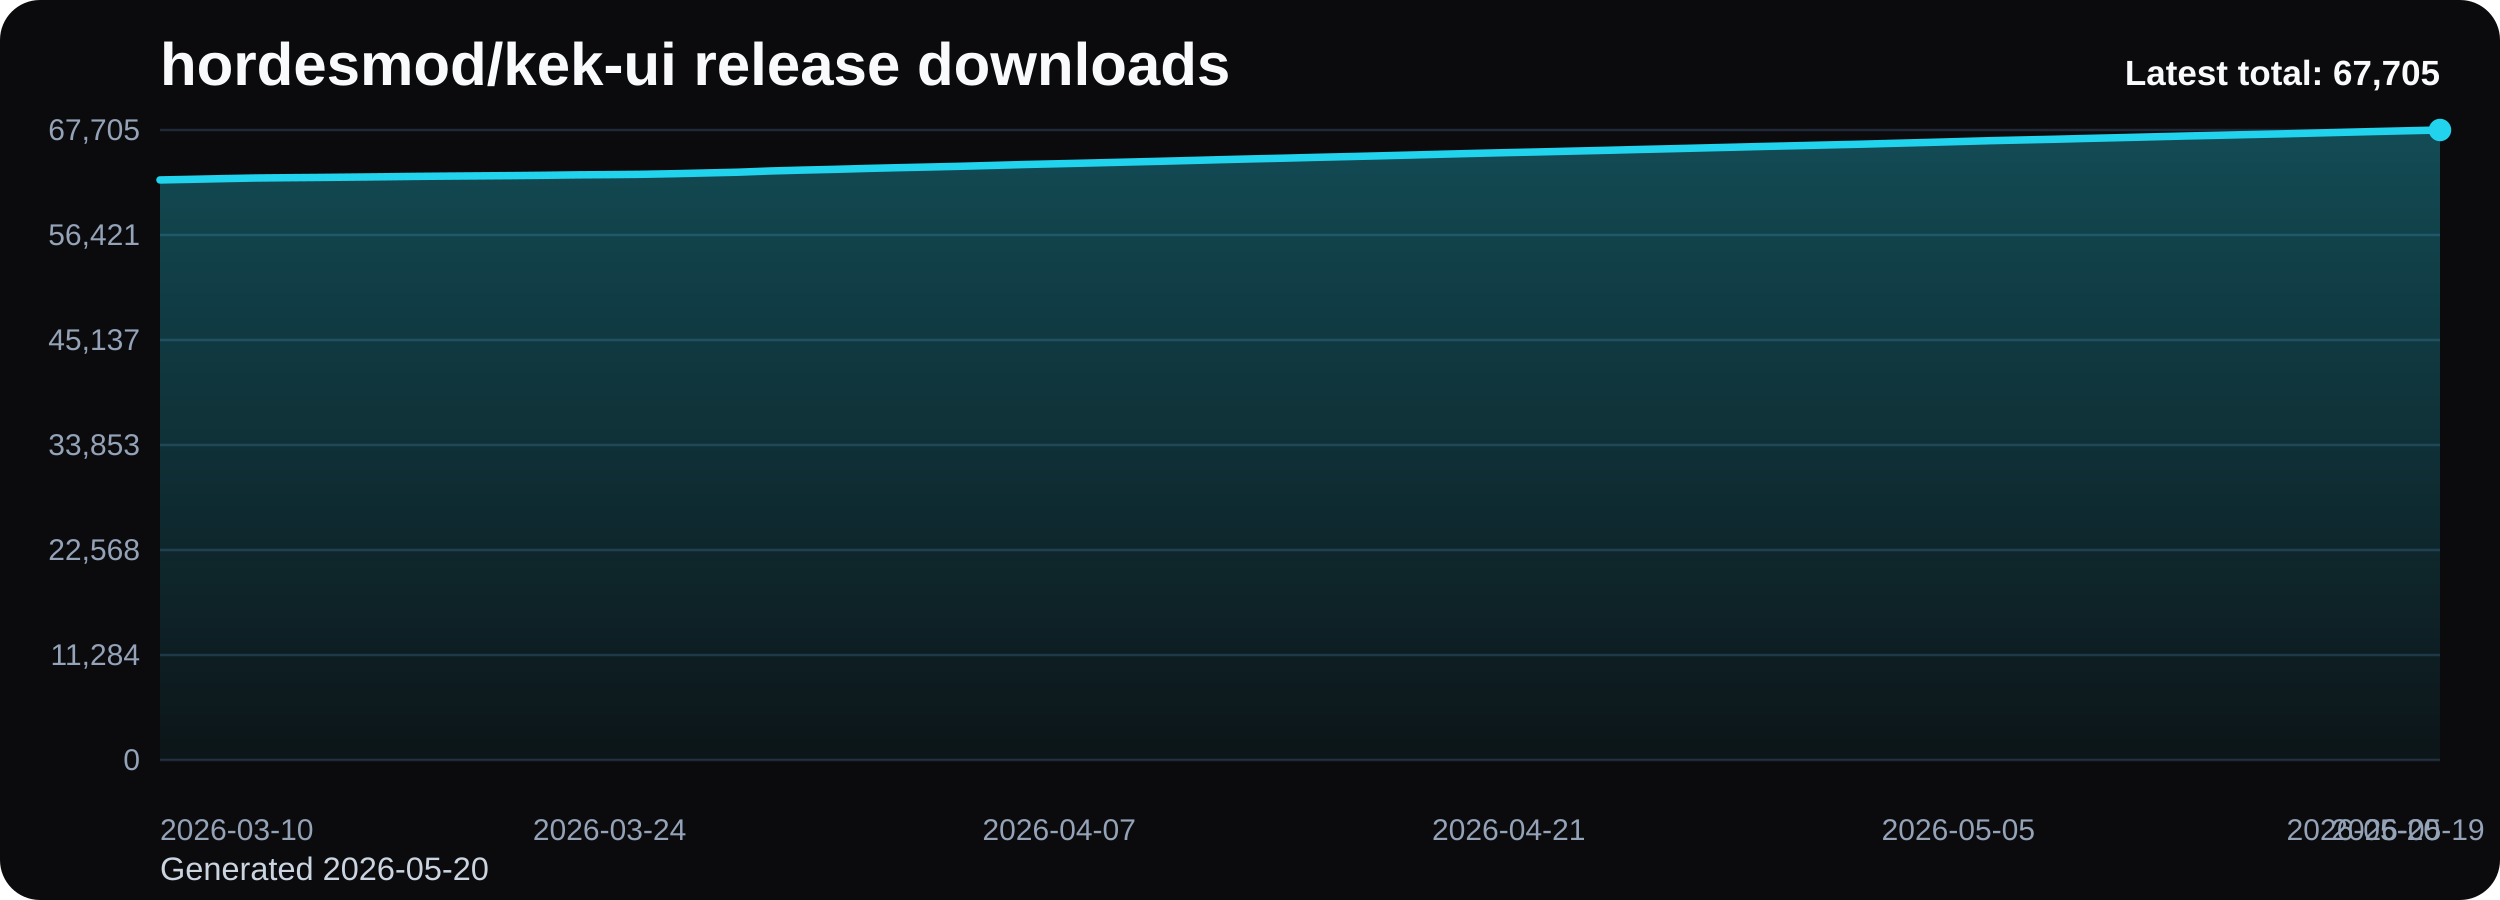
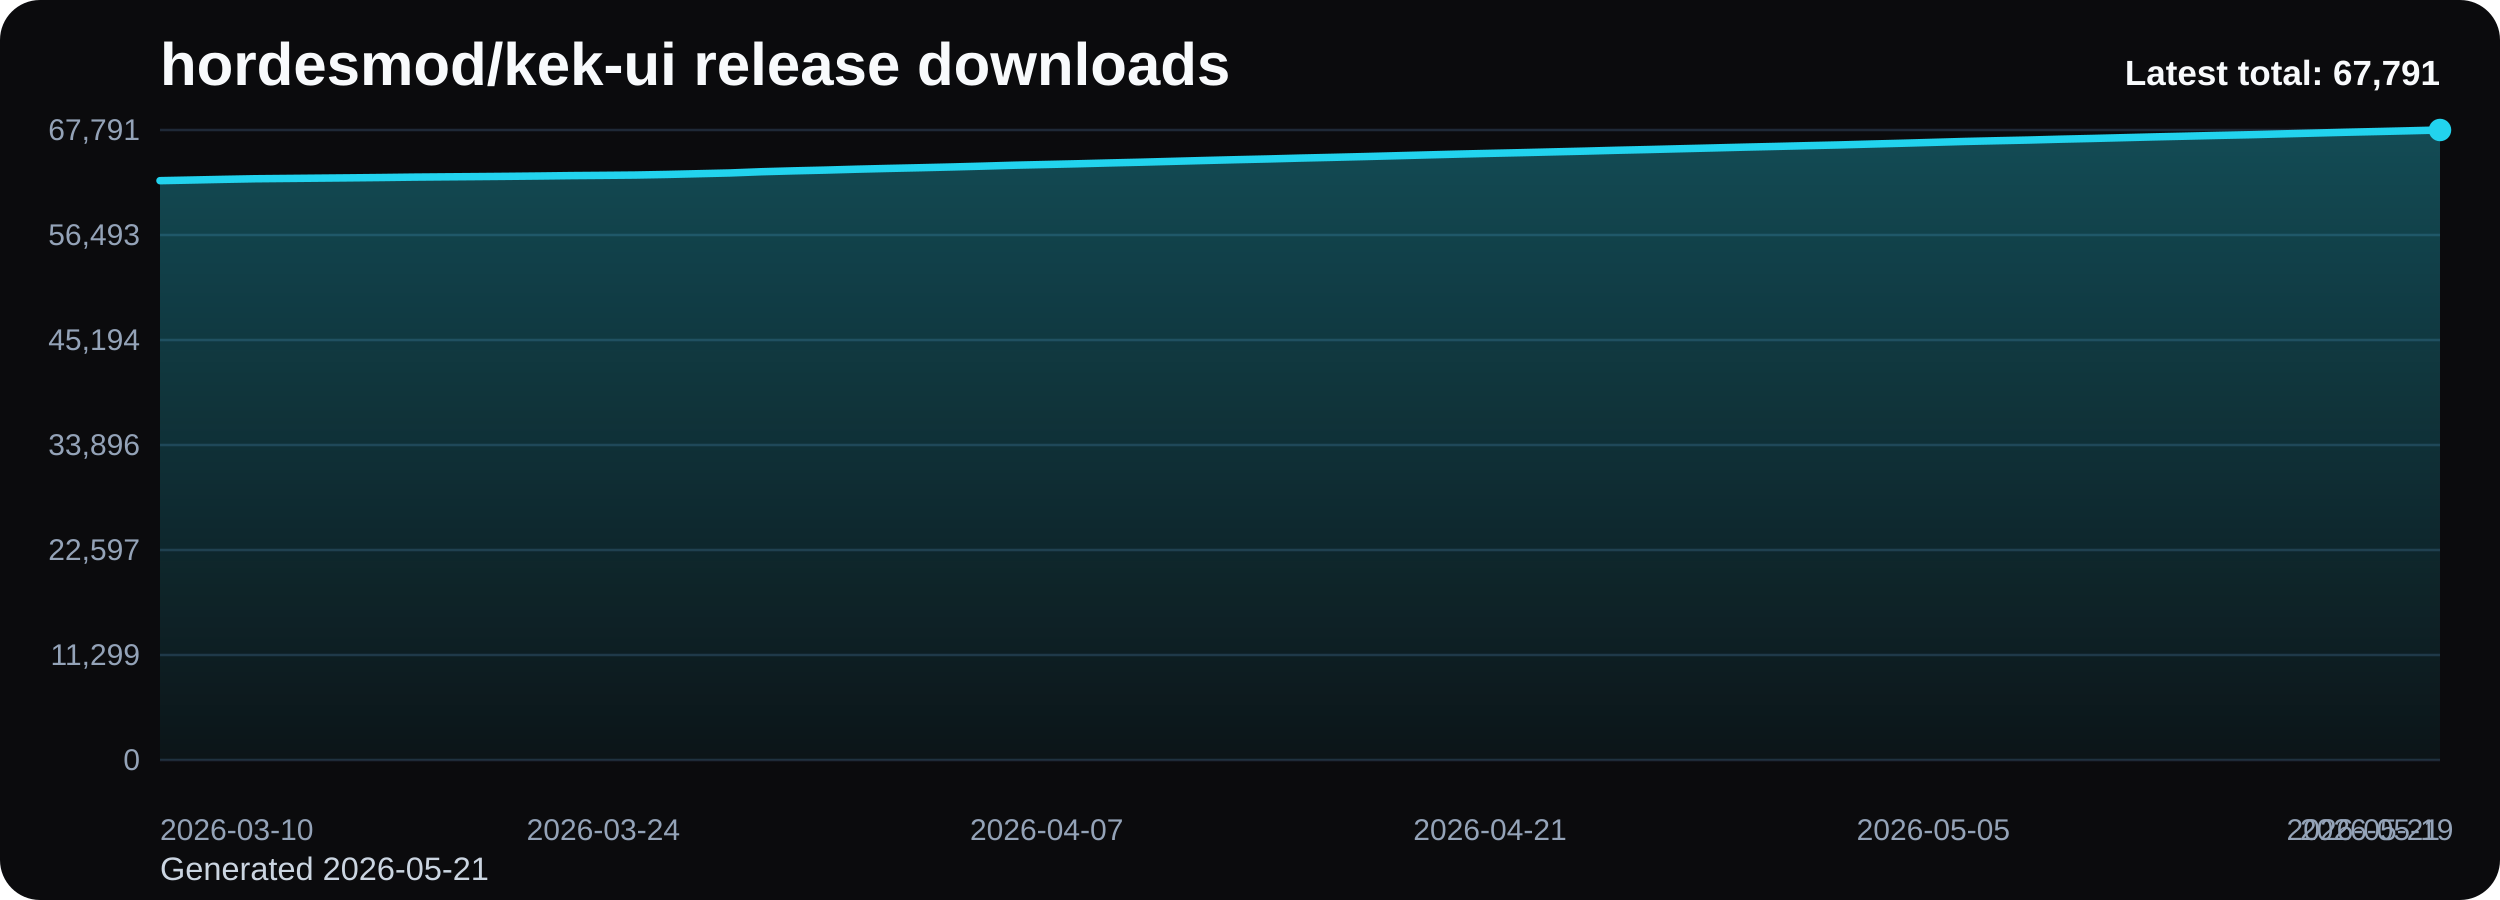
<svg xmlns="http://www.w3.org/2000/svg" viewBox="0 0 1000 360" role="img" aria-label="hordesmod/kek-ui release downloads chart">
  <defs>
    <linearGradient id="fill-total-trend-black" x1="0" y1="0" x2="0" y2="1">
      <stop offset="0%" stop-color="#22d3ee" stop-opacity="0.32" />
      <stop offset="100%" stop-color="#22d3ee" stop-opacity="0.05" />
    </linearGradient>
    <style>
      .bg { fill: #0b0b0d; }
      .title { font: 700 24px Arial, sans-serif; fill: #f8fafc; }
      .sub { font: 400 13px Arial, sans-serif; fill: #cbd5e1; }
      .grid { stroke: #1f2937; stroke-width: 1; }
      .axis { font: 400 12px Arial, sans-serif; fill: #94a3b8; }
      .line { fill: none; stroke: #22d3ee; stroke-width: 3; stroke-linecap: round; stroke-linejoin: round; }
      .dot { fill: #22d3ee; }
      .value { font: 600 11px Arial, sans-serif; fill: #cbd5e1; }
      .latest { font: 700 14px Arial, sans-serif; fill: #f8fafc; }
    </style>
  </defs>
  <rect class="bg" x="0" y="0" width="1000" height="360" rx="16" />
  <text class="title" x="64" y="34">hordesmod/kek-ui release downloads</text>
-   <text class="sub" x="64" y="352">Generated 2026-05-20</text>
+   <text class="sub" x="64" y="352">Generated 2026-05-21</text>
  <line x1="64" y1="52.00" x2="976" y2="52.00" class="grid" />
-   <text x="56" y="56.00" text-anchor="end" class="axis">67,705</text>
+   <text x="56" y="56.00" text-anchor="end" class="axis">67,791</text>
  <line x1="64" y1="94.00" x2="976" y2="94.00" class="grid" />
-   <text x="56" y="98.00" text-anchor="end" class="axis">56,421</text>
+   <text x="56" y="98.00" text-anchor="end" class="axis">56,493</text>
  <line x1="64" y1="136.00" x2="976" y2="136.00" class="grid" />
-   <text x="56" y="140.00" text-anchor="end" class="axis">45,137</text>
+   <text x="56" y="140.00" text-anchor="end" class="axis">45,194</text>
  <line x1="64" y1="178.00" x2="976" y2="178.00" class="grid" />
-   <text x="56" y="182.00" text-anchor="end" class="axis">33,853</text>
+   <text x="56" y="182.00" text-anchor="end" class="axis">33,896</text>
  <line x1="64" y1="220.00" x2="976" y2="220.00" class="grid" />
-   <text x="56" y="224.00" text-anchor="end" class="axis">22,568</text>
+   <text x="56" y="224.00" text-anchor="end" class="axis">22,597</text>
  <line x1="64" y1="262.00" x2="976" y2="262.00" class="grid" />
-   <text x="56" y="266.00" text-anchor="end" class="axis">11,284</text>
+   <text x="56" y="266.00" text-anchor="end" class="axis">11,299</text>
  <line x1="64" y1="304.00" x2="976" y2="304.00" class="grid" />
  <text x="56" y="308.00" text-anchor="end" class="axis">0</text>
-   <path d="M 64.00 304 L 64.00 71.98 L 76.85 71.72 L 89.69 71.44 L 102.54 71.20 L 115.38 71.08 L 128.23 70.97 L 141.07 70.84 L 153.92 70.71 L 166.76 70.55 L 179.61 70.44 L 192.45 70.34 L 205.30 70.24 L 218.14 70.11 L 230.99 69.94 L 243.83 69.85 L 256.68 69.72 L 269.52 69.48 L 282.37 69.18 L 295.21 68.88 L 308.06 68.39 L 320.90 68.04 L 333.75 67.74 L 346.59 67.38 L 359.44 67.07 L 372.28 66.79 L 385.13 66.49 L 397.97 66.14 L 410.82 65.78 L 423.66 65.49 L 436.51 65.19 L 449.35 64.87 L 462.20 64.56 L 475.04 64.23 L 487.89 63.88 L 500.73 63.56 L 513.58 63.27 L 526.42 62.94 L 539.27 62.64 L 552.11 62.33 L 564.96 62.00 L 577.80 61.66 L 590.65 61.33 L 603.49 61.03 L 616.34 60.75 L 629.18 60.44 L 642.03 60.14 L 654.87 59.81 L 667.72 59.51 L 680.56 59.19 L 693.41 58.88 L 706.25 58.56 L 719.10 58.27 L 731.94 57.96 L 744.79 57.67 L 757.63 57.32 L 770.48 56.99 L 783.32 56.63 L 796.17 56.27 L 809.01 55.98 L 821.86 55.70 L 834.70 55.37 L 847.55 55.07 L 860.39 54.75 L 873.24 54.43 L 886.08 54.14 L 898.93 53.84 L 911.77 53.57 L 924.62 53.25 L 937.46 52.92 L 950.31 52.60 L 963.15 52.30 L 976.00 52.00 L 976.00 304 Z" fill="url(#fill-total-trend-black)" />
-   <polyline class="line" points="64.00,71.98 76.85,71.72 89.69,71.44 102.54,71.20 115.38,71.08 128.23,70.97 141.07,70.84 153.92,70.71 166.76,70.55 179.61,70.44 192.45,70.34 205.30,70.24 218.14,70.11 230.99,69.94 243.83,69.85 256.68,69.72 269.52,69.48 282.37,69.18 295.21,68.88 308.06,68.39 320.90,68.04 333.75,67.74 346.59,67.38 359.44,67.07 372.28,66.79 385.13,66.49 397.97,66.14 410.82,65.78 423.66,65.49 436.51,65.19 449.35,64.87 462.20,64.56 475.04,64.23 487.89,63.88 500.73,63.56 513.58,63.27 526.42,62.94 539.27,62.64 552.11,62.33 564.96,62.00 577.80,61.66 590.65,61.33 603.49,61.03 616.34,60.75 629.18,60.44 642.03,60.14 654.87,59.81 667.72,59.51 680.56,59.19 693.41,58.88 706.25,58.56 719.10,58.27 731.94,57.96 744.79,57.67 757.63,57.32 770.48,56.99 783.32,56.63 796.17,56.27 809.01,55.98 821.86,55.70 834.70,55.37 847.55,55.07 860.39,54.75 873.24,54.43 886.08,54.14 898.93,53.84 911.77,53.57 924.62,53.25 937.46,52.92 950.31,52.60 963.15,52.30 976.00,52.00" />
+   <path d="M 64.00 304 L 64.00 72.27 L 76.67 72.01 L 89.33 71.74 L 102.00 71.50 L 114.67 71.38 L 127.33 71.26 L 140.00 71.14 L 152.67 71.01 L 165.33 70.85 L 178.00 70.74 L 190.67 70.64 L 203.33 70.53 L 216.00 70.40 L 228.67 70.24 L 241.33 70.14 L 254.00 70.02 L 266.67 69.78 L 279.33 69.48 L 292.00 69.18 L 304.67 68.69 L 317.33 68.34 L 330.00 68.04 L 342.67 67.68 L 355.33 67.37 L 368.00 67.09 L 380.67 66.79 L 393.33 66.45 L 406.00 66.08 L 418.67 65.79 L 431.33 65.50 L 444.00 65.17 L 456.67 64.87 L 469.33 64.53 L 482.00 64.19 L 494.67 63.87 L 507.33 63.58 L 520.00 63.24 L 532.67 62.95 L 545.33 62.64 L 558.00 62.31 L 570.67 61.97 L 583.33 61.64 L 596.00 61.34 L 608.67 61.06 L 621.33 60.75 L 634.00 60.45 L 646.67 60.11 L 659.33 59.82 L 672.00 59.50 L 684.67 59.19 L 697.33 58.87 L 710.00 58.58 L 722.67 58.27 L 735.33 57.98 L 748.00 57.63 L 760.67 57.30 L 773.33 56.94 L 786.00 56.58 L 798.67 56.29 L 811.33 56.02 L 824.00 55.68 L 836.67 55.39 L 849.33 55.07 L 862.00 54.75 L 874.67 54.46 L 887.33 54.16 L 900.00 53.89 L 912.67 53.56 L 925.33 53.24 L 938.00 52.91 L 950.67 52.62 L 963.33 52.32 L 976.00 52.00 L 976.00 304 Z" fill="url(#fill-total-trend-black)" />
+   <polyline class="line" points="64.00,72.27 76.67,72.01 89.33,71.74 102.00,71.50 114.67,71.38 127.33,71.26 140.00,71.14 152.67,71.01 165.33,70.85 178.00,70.74 190.67,70.64 203.33,70.53 216.00,70.40 228.67,70.24 241.33,70.14 254.00,70.02 266.67,69.78 279.33,69.48 292.00,69.18 304.67,68.69 317.33,68.34 330.00,68.04 342.67,67.68 355.33,67.37 368.00,67.09 380.67,66.79 393.33,66.45 406.00,66.08 418.67,65.79 431.33,65.50 444.00,65.17 456.67,64.87 469.33,64.53 482.00,64.19 494.67,63.87 507.33,63.58 520.00,63.24 532.67,62.95 545.33,62.64 558.00,62.31 570.67,61.97 583.33,61.64 596.00,61.34 608.67,61.06 621.33,60.75 634.00,60.45 646.67,60.11 659.33,59.82 672.00,59.50 684.67,59.19 697.33,58.87 710.00,58.58 722.67,58.27 735.33,57.98 748.00,57.63 760.67,57.30 773.33,56.94 786.00,56.58 798.67,56.29 811.33,56.02 824.00,55.68 836.67,55.39 849.33,55.07 862.00,54.75 874.67,54.46 887.33,54.16 900.00,53.89 912.67,53.56 925.33,53.24 938.00,52.91 950.67,52.62 963.33,52.32 976.00,52.00" />
  <circle class="dot" cx="976.00" cy="52.00" r="4.5" />
  <text class="axis" x="64.00" y="336" text-anchor="start">2026-03-10</text>
-   <text class="axis" x="243.83" y="336" text-anchor="middle">2026-03-24</text>
-   <text class="axis" x="423.66" y="336" text-anchor="middle">2026-04-07</text>
-   <text class="axis" x="603.49" y="336" text-anchor="middle">2026-04-21</text>
-   <text class="axis" x="783.32" y="336" text-anchor="middle">2026-05-05</text>
-   <text class="axis" x="963.15" y="336" text-anchor="middle">2026-05-19</text>
-   <text class="axis" x="976.00" y="336" text-anchor="end">2026-05-20</text>
-   <text class="latest" x="976" y="34" text-anchor="end">Latest total: 67,705</text>
+   <text class="axis" x="241.33" y="336" text-anchor="middle">2026-03-24</text>
+   <text class="axis" x="418.67" y="336" text-anchor="middle">2026-04-07</text>
+   <text class="axis" x="596.00" y="336" text-anchor="middle">2026-04-21</text>
+   <text class="axis" x="773.33" y="336" text-anchor="middle">2026-05-05</text>
+   <text class="axis" x="950.67" y="336" text-anchor="middle">2026-05-19</text>
+   <text class="axis" x="976.00" y="336" text-anchor="end">2026-05-21</text>
+   <text class="latest" x="976" y="34" text-anchor="end">Latest total: 67,791</text>
</svg>
